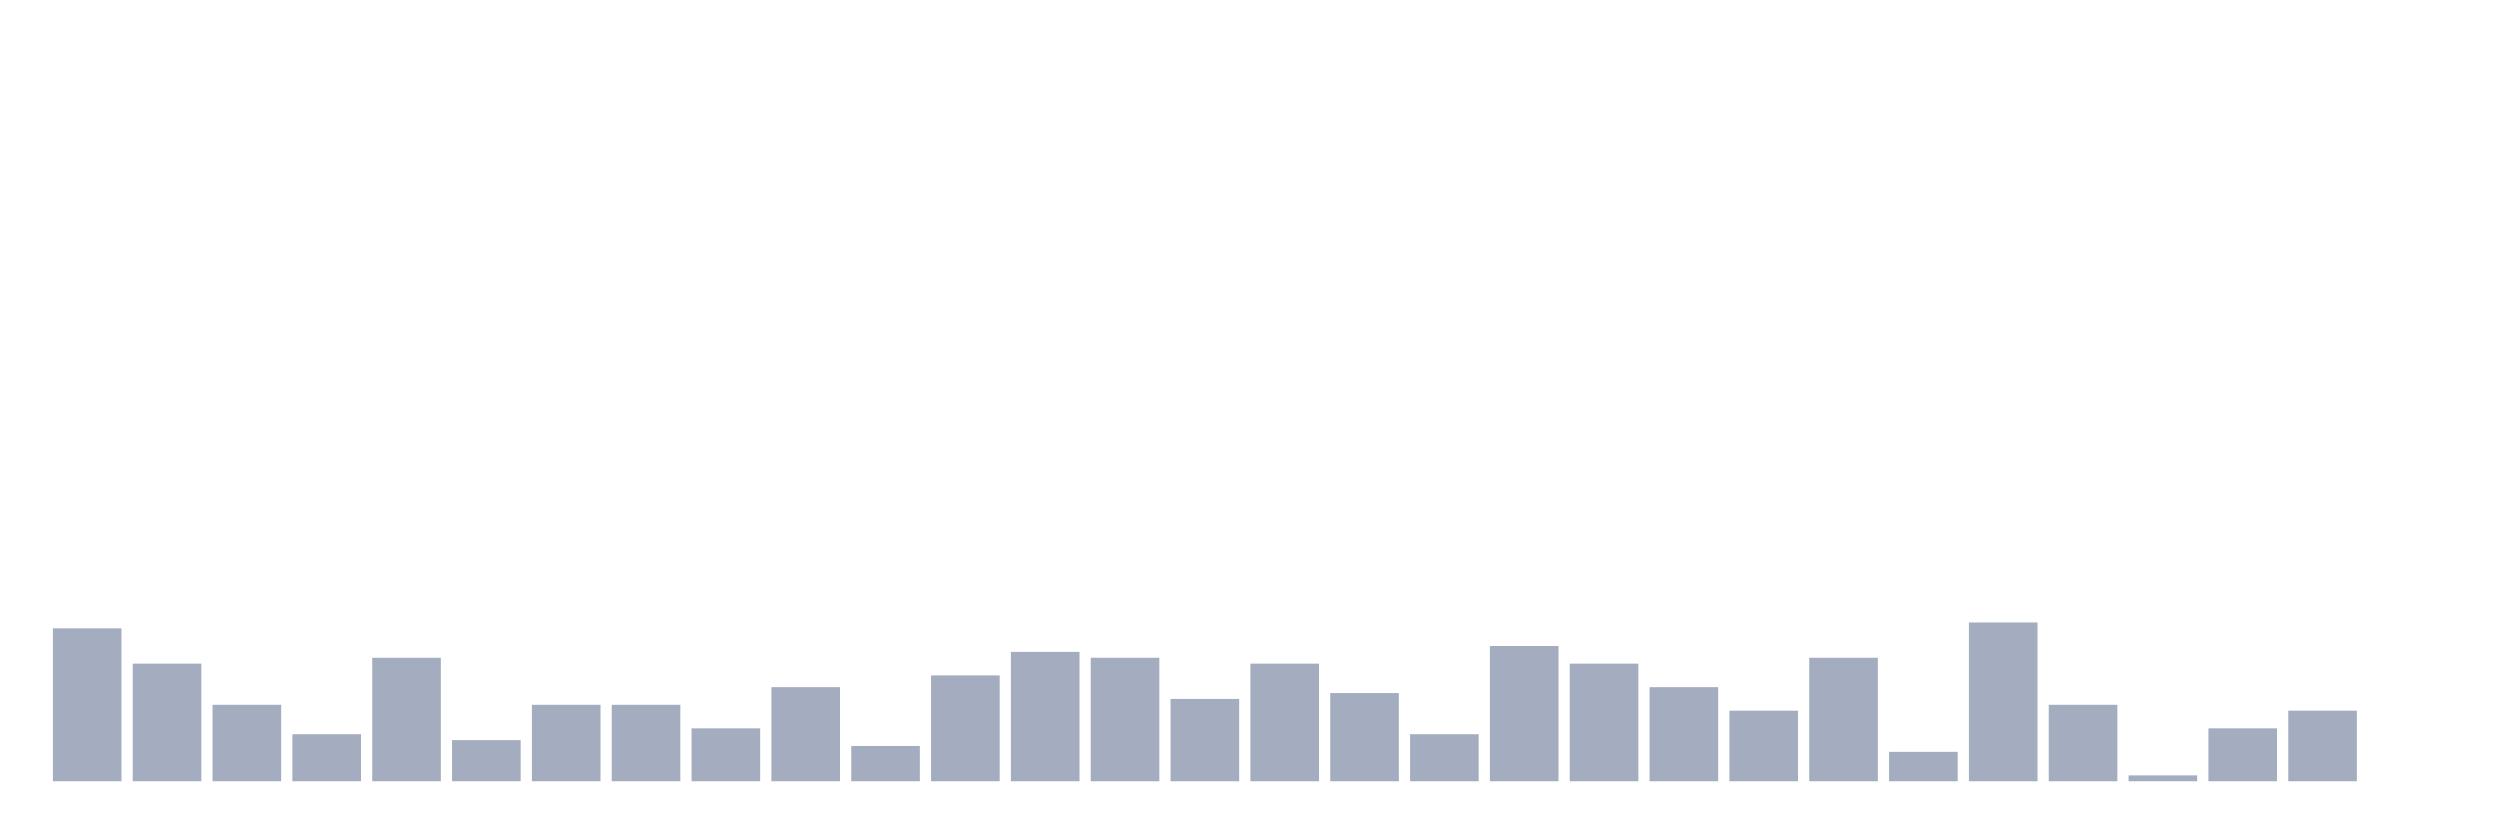
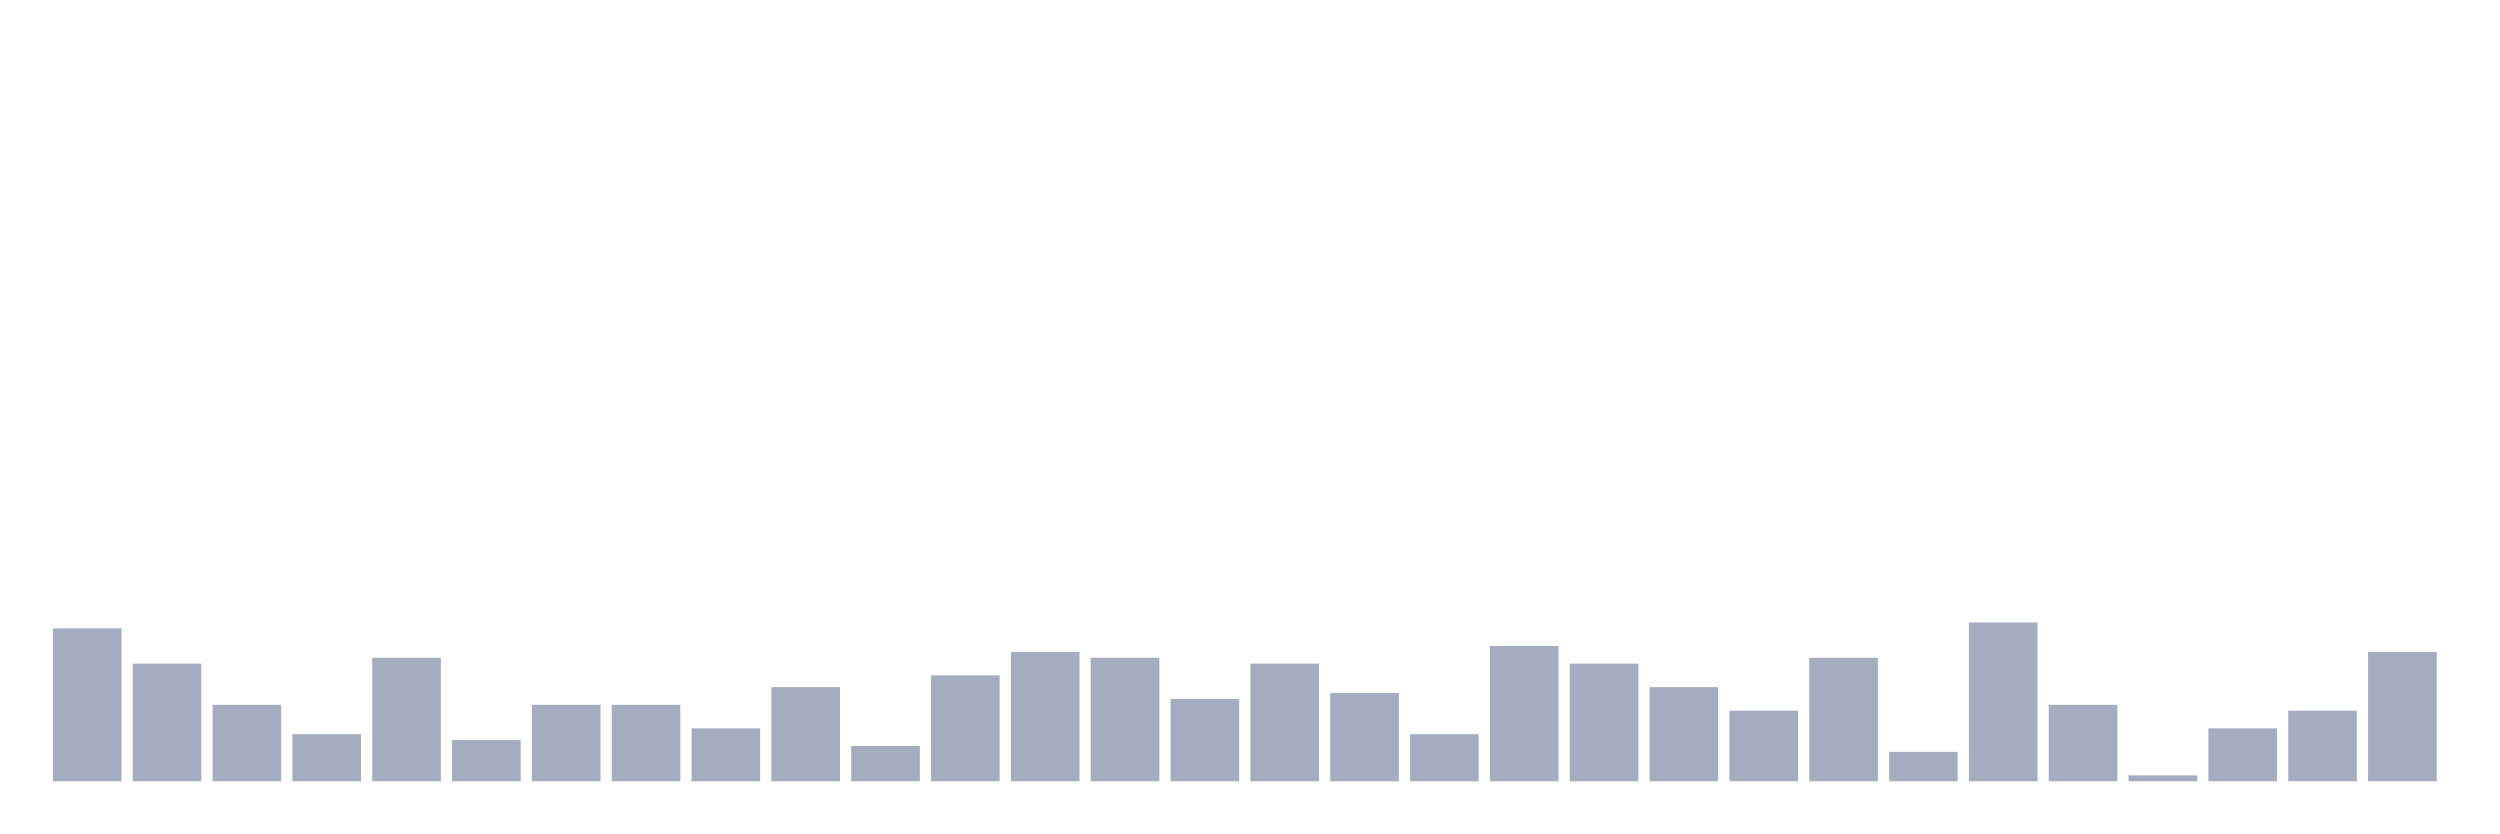
<svg xmlns="http://www.w3.org/2000/svg" viewBox="0 0 480 160">
  <g transform="translate(10,10)">
    <rect class="bar" x="0.153" width="13.175" y="110.645" height="29.355" fill="rgb(164,173,192)" />
    <rect class="bar" x="15.482" width="13.175" y="117.419" height="22.581" fill="rgb(164,173,192)" />
    <rect class="bar" x="30.81" width="13.175" y="125.323" height="14.677" fill="rgb(164,173,192)" />
    <rect class="bar" x="46.138" width="13.175" y="130.968" height="9.032" fill="rgb(164,173,192)" />
    <rect class="bar" x="61.466" width="13.175" y="116.29" height="23.71" fill="rgb(164,173,192)" />
    <rect class="bar" x="76.794" width="13.175" y="132.097" height="7.903" fill="rgb(164,173,192)" />
    <rect class="bar" x="92.123" width="13.175" y="125.323" height="14.677" fill="rgb(164,173,192)" />
    <rect class="bar" x="107.451" width="13.175" y="125.323" height="14.677" fill="rgb(164,173,192)" />
    <rect class="bar" x="122.779" width="13.175" y="129.839" height="10.161" fill="rgb(164,173,192)" />
    <rect class="bar" x="138.107" width="13.175" y="121.935" height="18.065" fill="rgb(164,173,192)" />
    <rect class="bar" x="153.436" width="13.175" y="133.226" height="6.774" fill="rgb(164,173,192)" />
    <rect class="bar" x="168.764" width="13.175" y="119.677" height="20.323" fill="rgb(164,173,192)" />
    <rect class="bar" x="184.092" width="13.175" y="115.161" height="24.839" fill="rgb(164,173,192)" />
    <rect class="bar" x="199.42" width="13.175" y="116.29" height="23.71" fill="rgb(164,173,192)" />
    <rect class="bar" x="214.748" width="13.175" y="124.194" height="15.806" fill="rgb(164,173,192)" />
    <rect class="bar" x="230.077" width="13.175" y="117.419" height="22.581" fill="rgb(164,173,192)" />
    <rect class="bar" x="245.405" width="13.175" y="123.065" height="16.935" fill="rgb(164,173,192)" />
    <rect class="bar" x="260.733" width="13.175" y="130.968" height="9.032" fill="rgb(164,173,192)" />
    <rect class="bar" x="276.061" width="13.175" y="114.032" height="25.968" fill="rgb(164,173,192)" />
    <rect class="bar" x="291.39" width="13.175" y="117.419" height="22.581" fill="rgb(164,173,192)" />
    <rect class="bar" x="306.718" width="13.175" y="121.935" height="18.065" fill="rgb(164,173,192)" />
    <rect class="bar" x="322.046" width="13.175" y="126.452" height="13.548" fill="rgb(164,173,192)" />
    <rect class="bar" x="337.374" width="13.175" y="116.29" height="23.71" fill="rgb(164,173,192)" />
    <rect class="bar" x="352.702" width="13.175" y="134.355" height="5.645" fill="rgb(164,173,192)" />
    <rect class="bar" x="368.031" width="13.175" y="109.516" height="30.484" fill="rgb(164,173,192)" />
    <rect class="bar" x="383.359" width="13.175" y="125.323" height="14.677" fill="rgb(164,173,192)" />
    <rect class="bar" x="398.687" width="13.175" y="138.871" height="1.129" fill="rgb(164,173,192)" />
    <rect class="bar" x="414.015" width="13.175" y="129.839" height="10.161" fill="rgb(164,173,192)" />
    <rect class="bar" x="429.344" width="13.175" y="126.452" height="13.548" fill="rgb(164,173,192)" />
-     <rect class="bar" x="444.672" width="13.175" y="140" height="0" fill="rgb(164,173,192)" />
+     <rect class="bar" x="444.672" width="13.175" y="115.161" height="24.839" fill="rgb(164,173,192)" />
  </g>
</svg>
